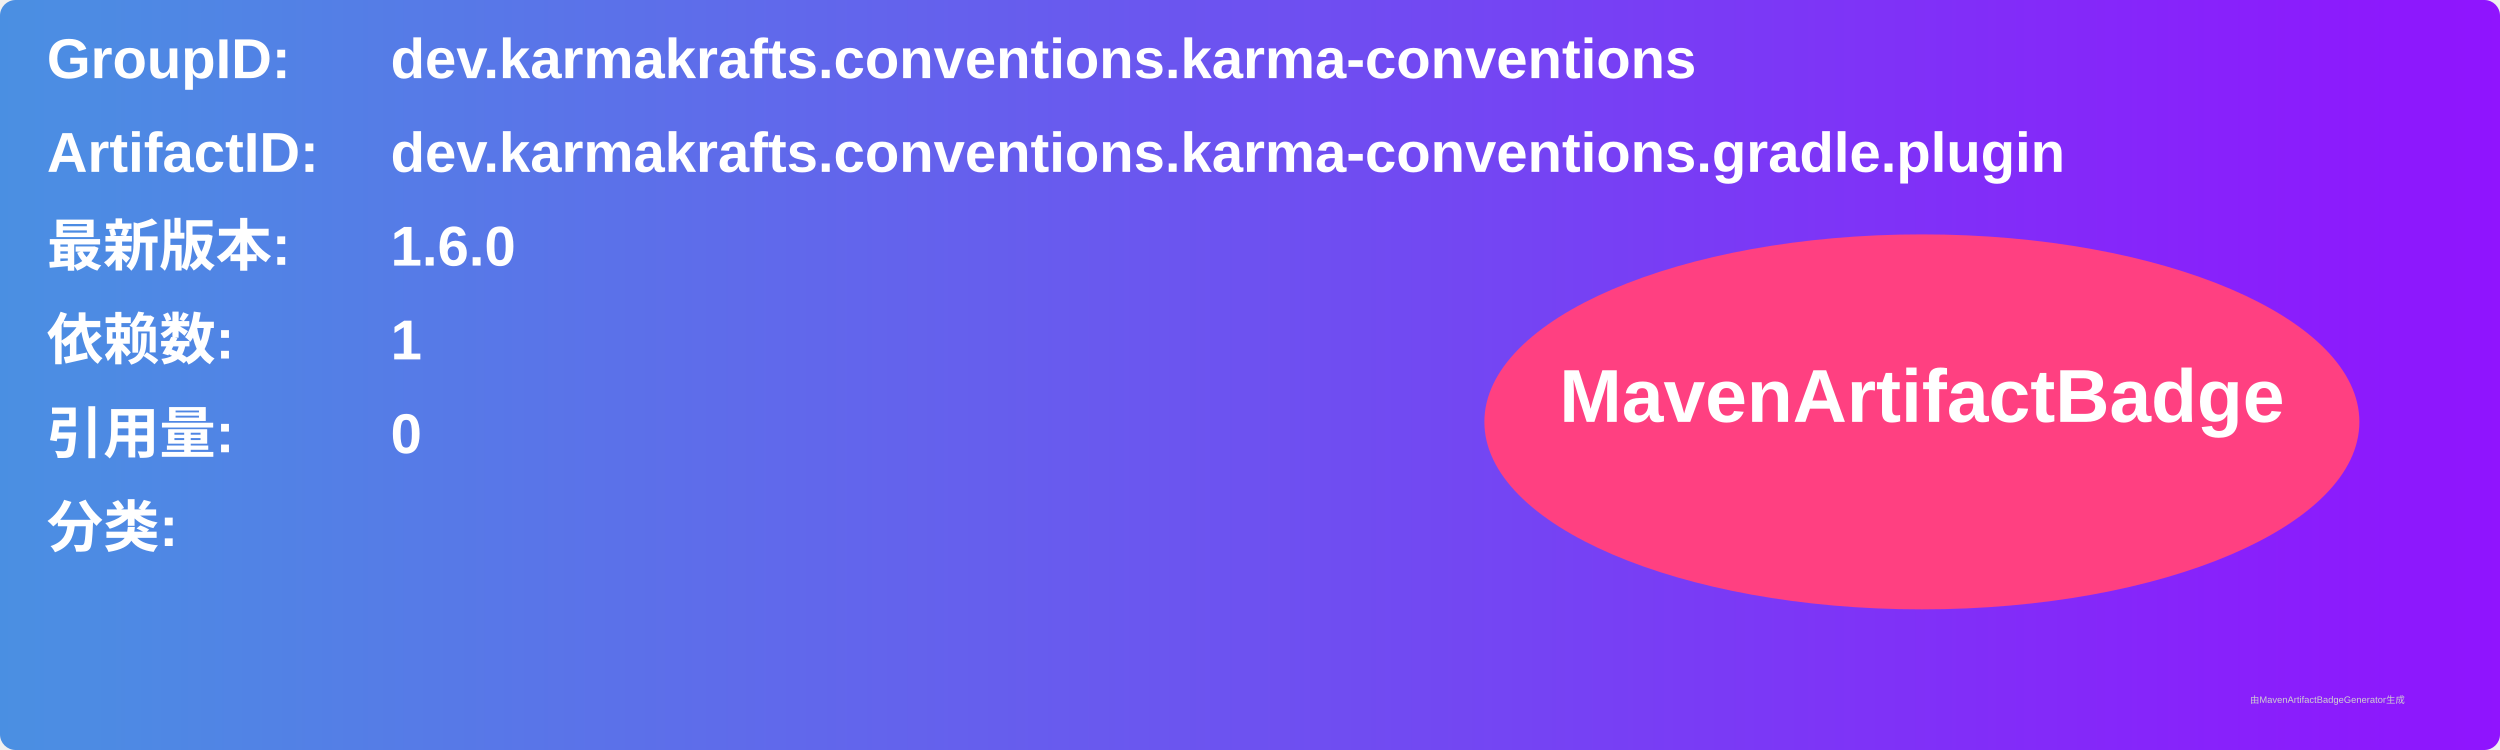
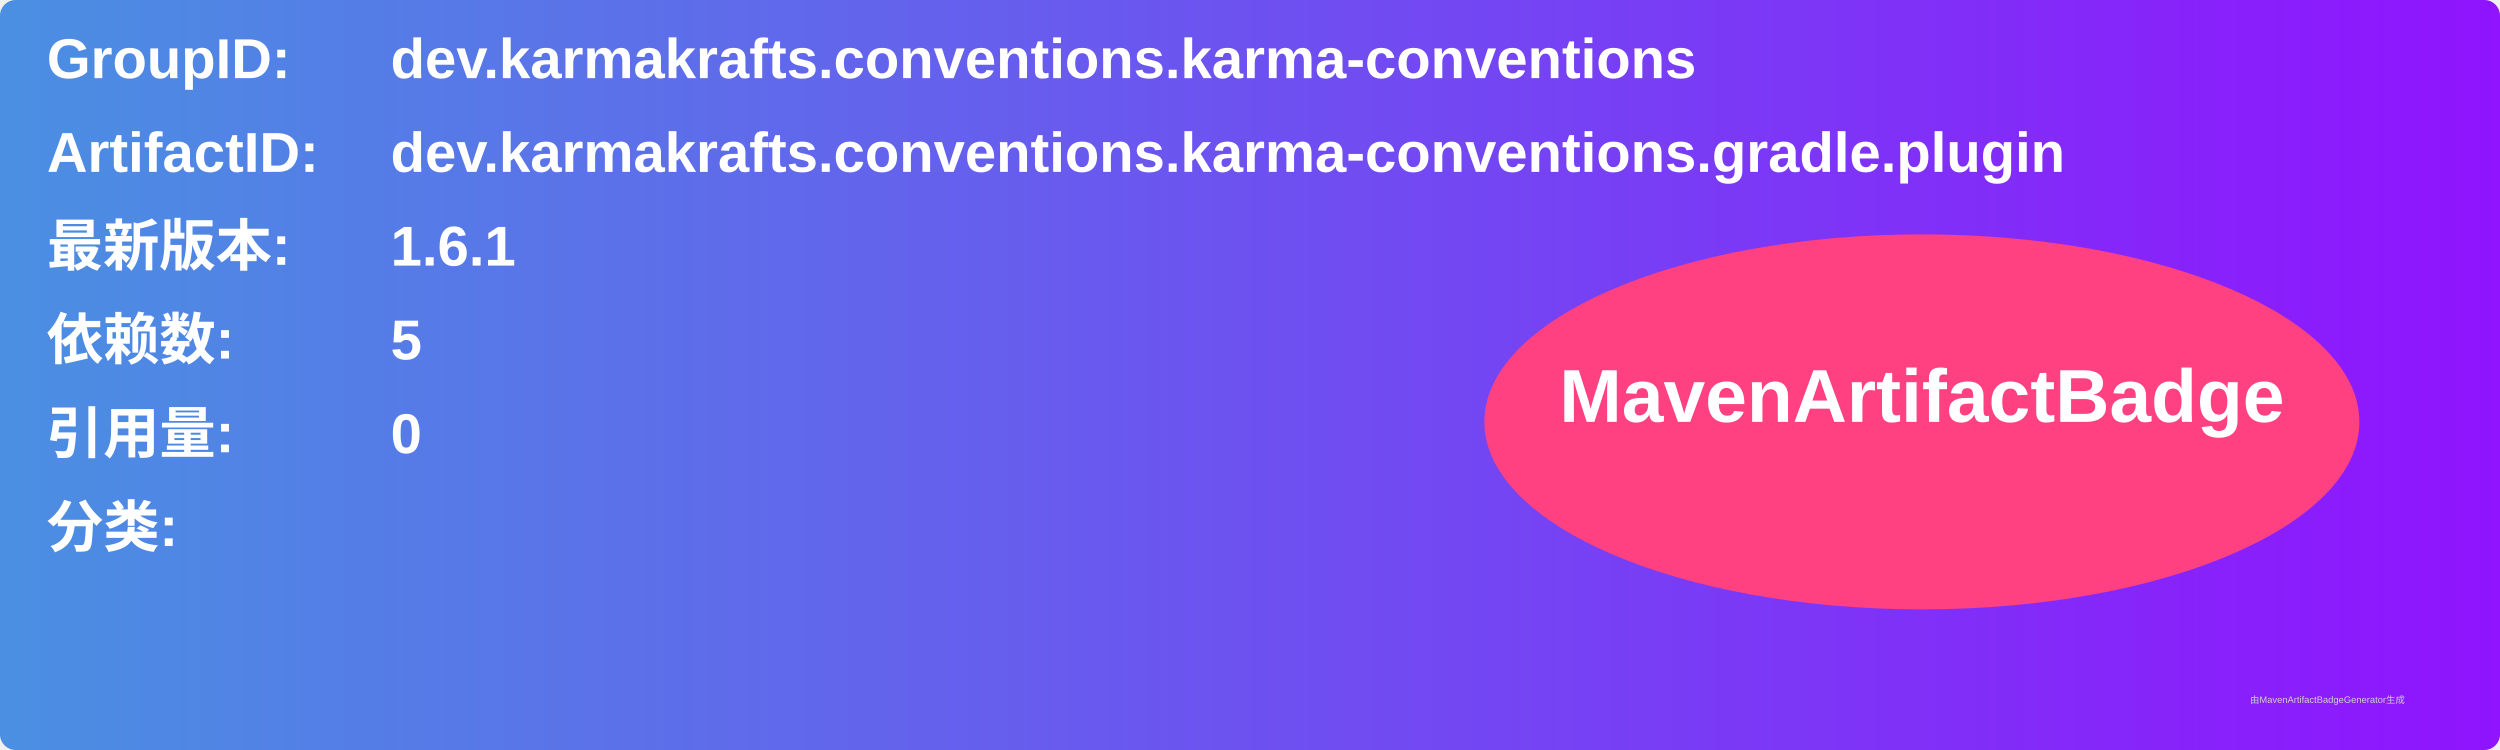
<svg xmlns="http://www.w3.org/2000/svg" width="800" height="240" viewBox="0 0 800 240">
  <linearGradient id="grad" x1="0%" y1="0%" x2="100%" y2="0%">
    <stop offset="0%" stop-color="#4a90e2" />
    <stop offset="100%" stop-color="#9013fe" />
  </linearGradient>
  <rect width="100%" height="100%" rx="5" ry="5" fill="url(#grad)" />
  <g transform="translate(15, 15)">
    <text x="0" y="10" font-family="Arial" font-size="18" fill="white" font-weight="bold" width="260">GroupID:</text>
    <text x="110" y="10" font-family="Arial" font-size="18" fill="white" font-weight="bold" width="460">dev.karmakrafts.conventions.karma-conventions</text>
    <text x="0" y="40" font-family="Arial" font-size="18" fill="white" font-weight="bold" width="260">ArtifactID:</text>
    <text x="110" y="40" font-family="Arial" font-size="18" fill="white" font-weight="bold" width="460">dev.karmakrafts.conventions.karma-conventions.gradle.plugin</text>
    <text x="0" y="70" font-family="Arial" font-size="18" fill="white" font-weight="bold">最新版本:</text>
    <text x="110" y="70" font-family="Arial" font-size="18" fill="white" font-weight="bold">
-       <tspan font-weight="bold">1.6.0</tspan>
+       <tspan font-weight="bold">1.6.1</tspan>
    </text>
    <text x="0" y="100" font-family="Arial" font-size="18" fill="white" font-weight="bold">依赖数: </text>
    <text x="110" y="100" font-family="Arial" font-size="18" fill="white">
-       <tspan font-weight="bold">1</tspan>
+       <tspan font-weight="bold">5</tspan>
    </text>
    <text x="0" y="130" font-family="Arial" font-size="18" fill="white" font-weight="bold">引用量: </text>
    <text x="110" y="130" font-family="Arial" font-size="18" fill="white">
      <tspan font-weight="bold">0</tspan>
    </text>
    <text x="0" y="160" font-family="Arial" font-size="18" fill="white" font-weight="bold">分类:</text>
    <text x="10" y="190" font-family="Arial" font-size="10" fill="white">
      <tspan font-weight="bold" />
    </text>
    <ellipse cx="600" cy="120" rx="140" ry="60" fill="#ff4081" />
    <text x="600" y="120" text-anchor="middle" font-family="Arial" font-size="24" fill="white" font-weight="bold">MavenArtifactBadge</text>
  </g>
  <text x="720" y="225" font-family="Arial" font-size="3" fill="#d0d0d0">由MavenArtifactBadgeGenerator生成</text>
</svg>
